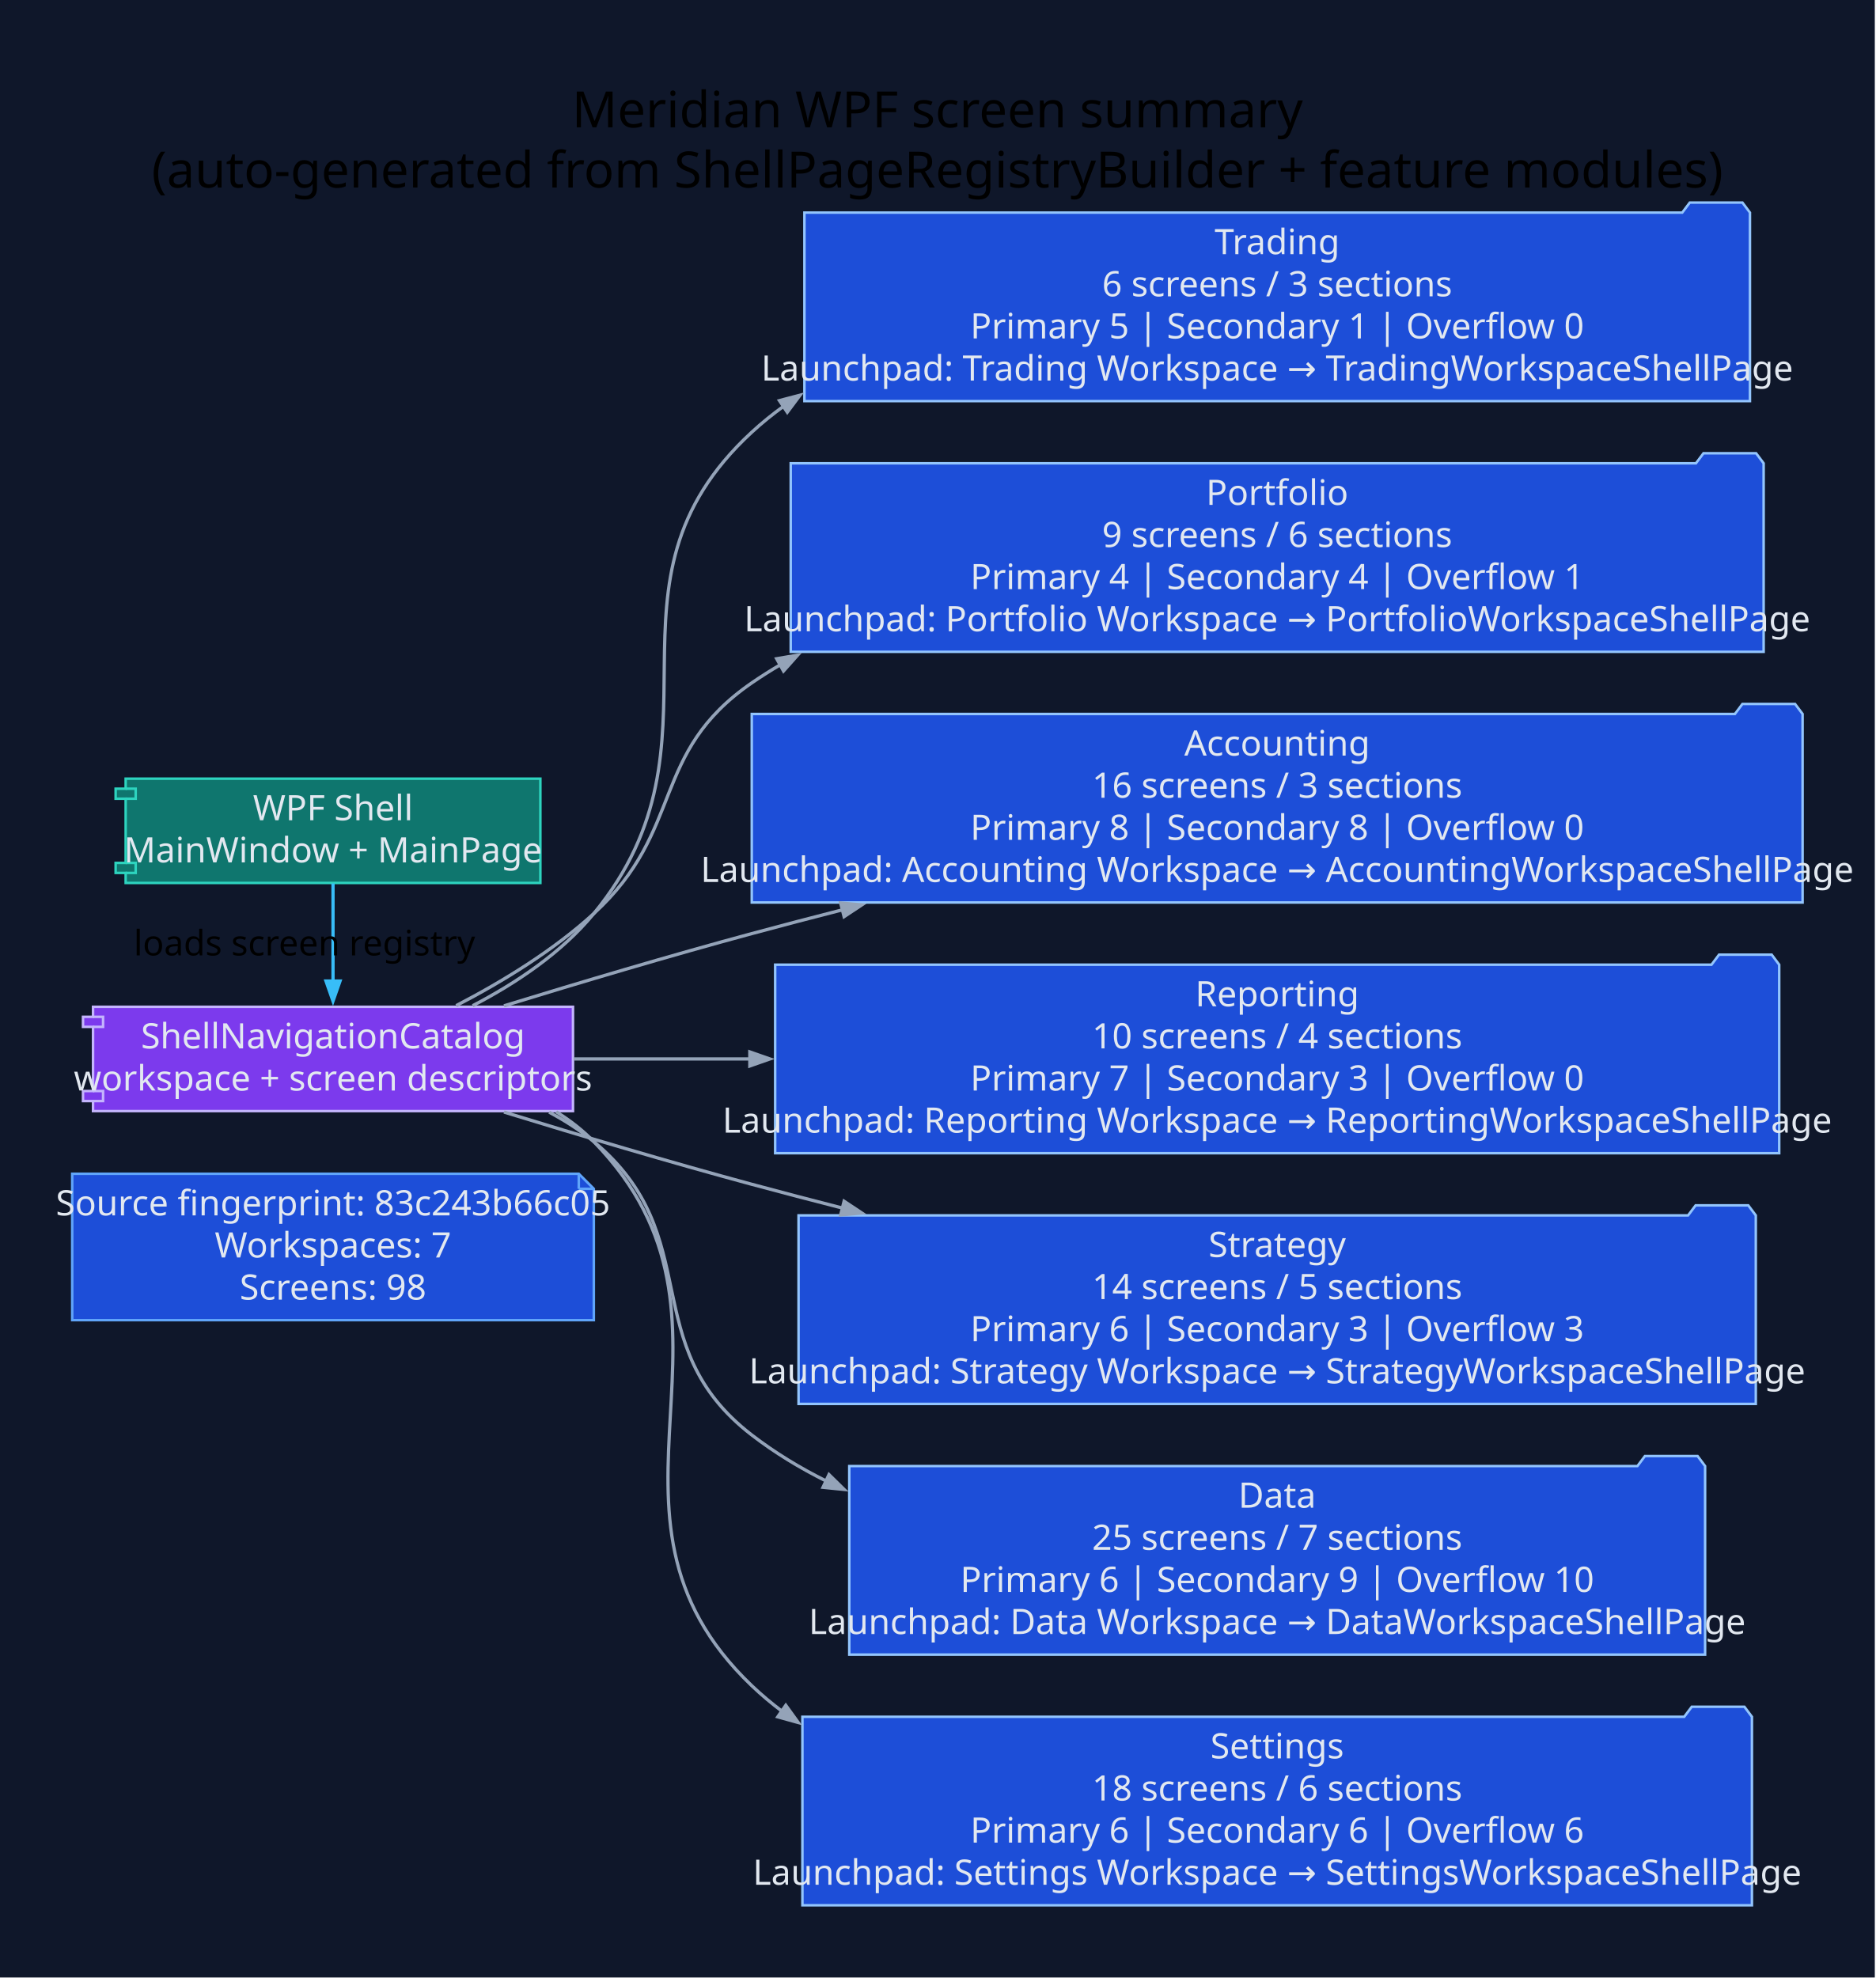
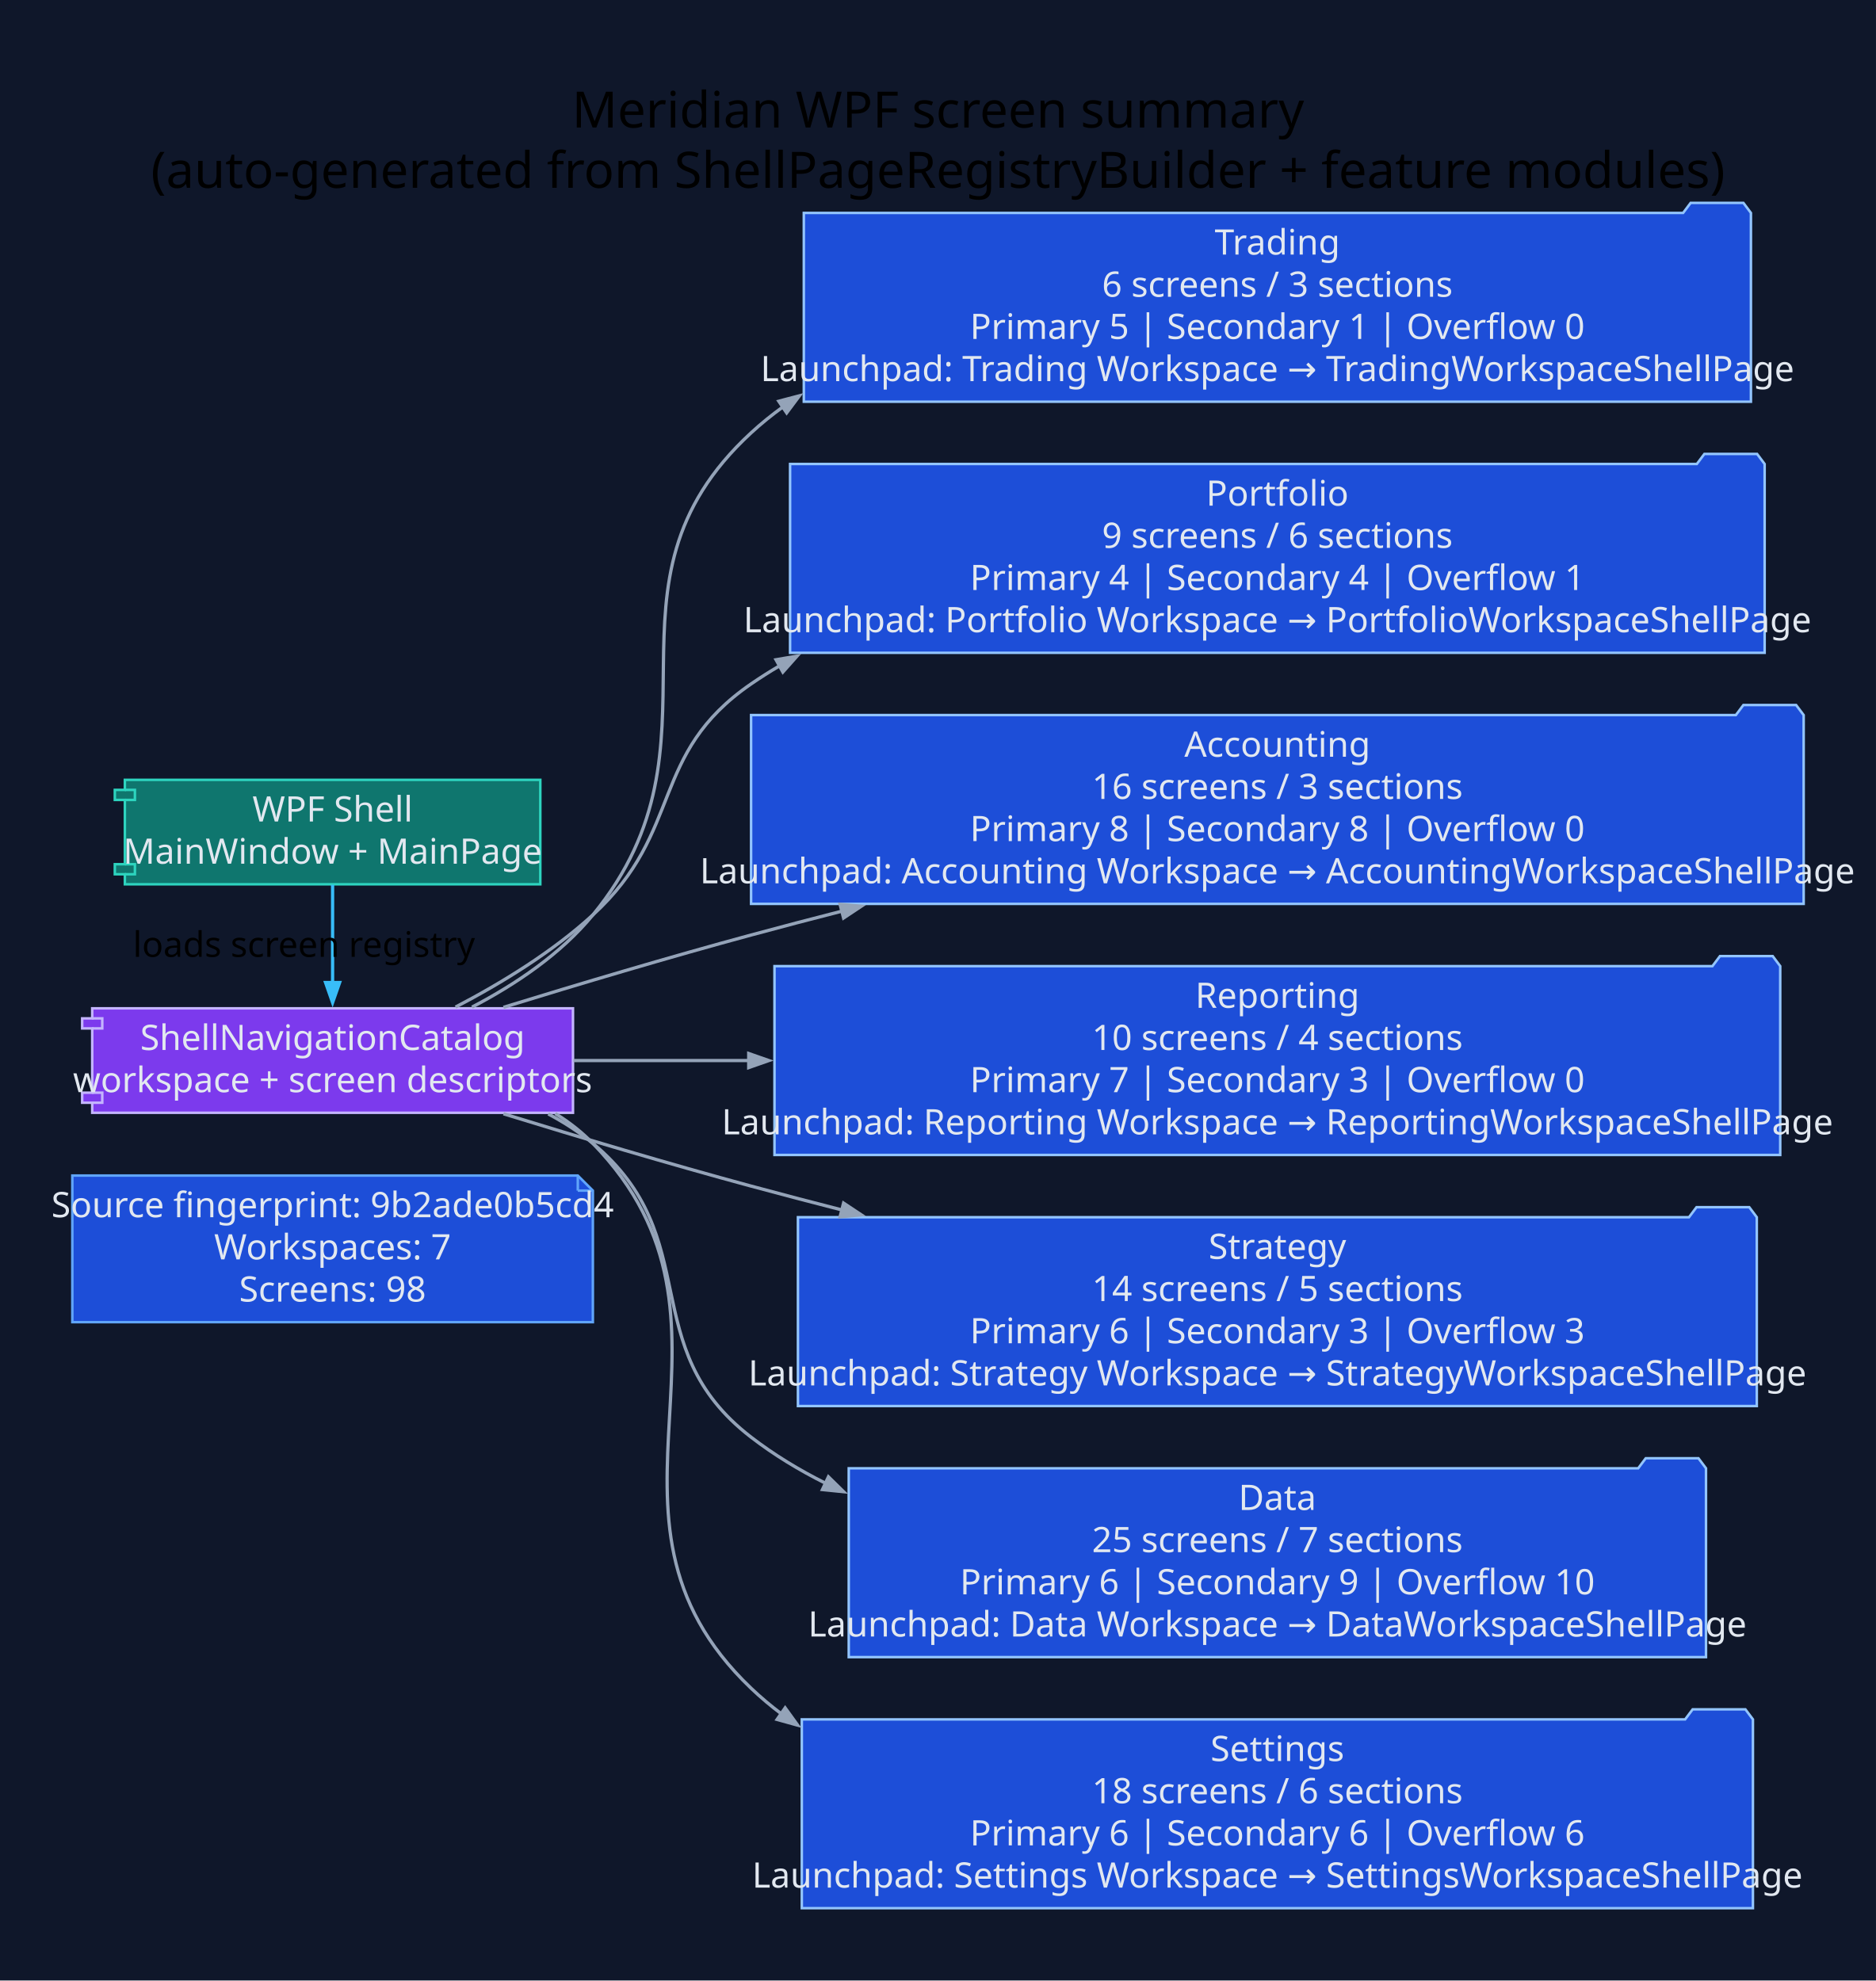
- <svg xmlns="http://www.w3.org/2000/svg" width="748pt" height="789pt" viewBox="0.00 0.00 748.00 789.00">
+ <svg xmlns="http://www.w3.org/2000/svg" width="747pt" height="789pt" viewBox="0.00 0.00 747.00 789.00">
  <g id="graph0" class="graph" transform="scale(1 1) rotate(0) translate(28.8 760)">
-     <polygon fill="#0f172a" stroke="none" points="-28.8,28.8 -28.8,-760 719.01,-760 719.01,28.8 -28.8,28.8" />
-     <text xml:space="preserve" text-anchor="middle" x="345.1" y="-709.2" font-family="Segoe UI" font-size="20.00">Meridian WPF screen summary</text>
-     <text xml:space="preserve" text-anchor="middle" x="345.1" y="-685.2" font-family="Segoe UI" font-size="20.00">(auto-generated from ShellPageRegistryBuilder + feature modules)</text>
+     <polygon fill="#0f172a" stroke="none" points="-28.8,28.8 -28.8,-760 718.22,-760 718.22,28.8 -28.8,28.8" />
+     <text xml:space="preserve" text-anchor="middle" x="344.71" y="-709.2" font-family="Segoe UI" font-size="20.00">Meridian WPF screen summary</text>
+     <text xml:space="preserve" text-anchor="middle" x="344.71" y="-685.2" font-family="Segoe UI" font-size="20.00">(auto-generated from ShellPageRegistryBuilder + feature modules)</text>
    <g id="node1" class="node">
-       <polygon fill="#1d4ed8" stroke="#60a5fa" points="202.06,-291.8 0,-291.8 0,-233.4 208.06,-233.4 208.06,-285.8 202.06,-291.8" />
-       <polyline fill="none" stroke="#60a5fa" points="202.06,-291.8 202.06,-285.8" />
-       <polyline fill="none" stroke="#60a5fa" points="208.06,-285.8 202.06,-285.8" />
-       <text xml:space="preserve" text-anchor="middle" x="104.03" y="-275.2" font-family="Segoe UI" font-size="14.00" fill="#e2e8f0">Source fingerprint: 83c243b66c05</text>
-       <text xml:space="preserve" text-anchor="middle" x="104.03" y="-258.4" font-family="Segoe UI" font-size="14.00" fill="#e2e8f0">Workspaces: 7</text>
-       <text xml:space="preserve" text-anchor="middle" x="104.03" y="-241.6" font-family="Segoe UI" font-size="14.00" fill="#e2e8f0">Screens: 98</text>
+       <polygon fill="#1d4ed8" stroke="#60a5fa" points="201.28,-291.8 0,-291.8 0,-233.4 207.28,-233.4 207.28,-285.8 201.28,-291.8" />
+       <polyline fill="none" stroke="#60a5fa" points="201.28,-291.8 201.28,-285.8" />
+       <polyline fill="none" stroke="#60a5fa" points="207.28,-285.8 201.28,-285.8" />
+       <text xml:space="preserve" text-anchor="middle" x="103.64" y="-275.2" font-family="Segoe UI" font-size="14.00" fill="#e2e8f0">Source fingerprint: 9b2ade0b5cd4</text>
+       <text xml:space="preserve" text-anchor="middle" x="103.64" y="-258.4" font-family="Segoe UI" font-size="14.00" fill="#e2e8f0">Workspaces: 7</text>
+       <text xml:space="preserve" text-anchor="middle" x="103.64" y="-241.6" font-family="Segoe UI" font-size="14.00" fill="#e2e8f0">Screens: 98</text>
    </g>
    <g id="node2" class="node">
-       <polygon fill="#0f766e" stroke="#2dd4bf" points="186.74,-449.4 21.32,-449.4 21.32,-445.4 17.32,-445.4 17.32,-441.4 21.32,-441.4 21.32,-415.8 17.32,-415.8 17.32,-411.8 21.32,-411.8 21.32,-407.8 186.74,-407.8 186.74,-449.4" />
-       <polyline fill="none" stroke="#2dd4bf" points="21.32,-445.4 25.32,-445.4 25.32,-441.4 21.32,-441.4" />
-       <polyline fill="none" stroke="#2dd4bf" points="21.32,-415.8 25.32,-415.8 25.32,-411.8 21.32,-411.8" />
-       <text xml:space="preserve" text-anchor="middle" x="104.03" y="-432.8" font-family="Segoe UI" font-size="14.00" fill="#e2e8f0">WPF Shell</text>
-       <text xml:space="preserve" text-anchor="middle" x="104.03" y="-416" font-family="Segoe UI" font-size="14.00" fill="#e2e8f0">MainWindow + MainPage</text>
+       <polygon fill="#0f766e" stroke="#2dd4bf" points="186.35,-449.4 20.92,-449.4 20.92,-445.4 16.92,-445.4 16.92,-441.4 20.92,-441.4 20.92,-415.8 16.92,-415.8 16.92,-411.8 20.92,-411.8 20.92,-407.8 186.35,-407.8 186.35,-449.4" />
+       <polyline fill="none" stroke="#2dd4bf" points="20.92,-445.4 24.92,-445.4 24.92,-441.4 20.92,-441.4" />
+       <polyline fill="none" stroke="#2dd4bf" points="20.92,-415.8 24.92,-415.8 24.92,-411.8 20.92,-411.8" />
+       <text xml:space="preserve" text-anchor="middle" x="103.64" y="-432.8" font-family="Segoe UI" font-size="14.00" fill="#e2e8f0">WPF Shell</text>
+       <text xml:space="preserve" text-anchor="middle" x="103.64" y="-416" font-family="Segoe UI" font-size="14.00" fill="#e2e8f0">MainWindow + MainPage</text>
    </g>
    <g id="node3" class="node">
-       <polygon fill="#7c3aed" stroke="#c4b5fd" points="199.75,-358.4 8.31,-358.4 8.31,-354.4 4.31,-354.4 4.31,-350.4 8.31,-350.4 8.31,-324.8 4.31,-324.8 4.31,-320.8 8.31,-320.8 8.31,-316.8 199.75,-316.8 199.75,-358.4" />
-       <polyline fill="none" stroke="#c4b5fd" points="8.31,-354.4 12.31,-354.4 12.31,-350.4 8.31,-350.4" />
-       <polyline fill="none" stroke="#c4b5fd" points="8.31,-324.8 12.31,-324.8 12.31,-320.8 8.31,-320.8" />
-       <text xml:space="preserve" text-anchor="middle" x="104.03" y="-341.8" font-family="Segoe UI" font-size="14.00" fill="#e2e8f0">ShellNavigationCatalog</text>
-       <text xml:space="preserve" text-anchor="middle" x="104.03" y="-325" font-family="Segoe UI" font-size="14.00" fill="#e2e8f0">workspace + screen descriptors</text>
+       <polygon fill="#7c3aed" stroke="#c4b5fd" points="199.36,-358.4 7.92,-358.4 7.92,-354.4 3.92,-354.4 3.92,-350.4 7.92,-350.4 7.92,-324.8 3.92,-324.8 3.92,-320.8 7.92,-320.8 7.92,-316.8 199.36,-316.8 199.36,-358.4" />
+       <polyline fill="none" stroke="#c4b5fd" points="7.92,-354.4 11.92,-354.4 11.92,-350.4 7.92,-350.4" />
+       <polyline fill="none" stroke="#c4b5fd" points="7.92,-324.8 11.92,-324.8 11.92,-320.8 7.92,-320.8" />
+       <text xml:space="preserve" text-anchor="middle" x="103.64" y="-341.8" font-family="Segoe UI" font-size="14.00" fill="#e2e8f0">ShellNavigationCatalog</text>
+       <text xml:space="preserve" text-anchor="middle" x="103.64" y="-325" font-family="Segoe UI" font-size="14.00" fill="#e2e8f0">workspace + screen descriptors</text>
    </g>
    <g id="edge1" class="edge">
-       <path fill="none" stroke="#38bdf8" stroke-width="1.3" d="M104.03,-407.61C104.03,-396.03 104.03,-381.43 104.03,-368.56" />
-       <polygon fill="#38bdf8" stroke="#38bdf8" stroke-width="1.3" points="106.83,-368.67 104.03,-360.67 101.23,-368.67 106.83,-368.67" />
-       <text xml:space="preserve" text-anchor="middle" x="92.63" y="-378.9" font-family="Segoe UI" font-size="14.00">loads screen registry</text>
+       <path fill="none" stroke="#38bdf8" stroke-width="1.3" d="M103.64,-407.61C103.64,-396.03 103.64,-381.43 103.64,-368.56" />
+       <polygon fill="#38bdf8" stroke="#38bdf8" stroke-width="1.3" points="106.44,-368.67 103.64,-360.67 100.84,-368.67 106.44,-368.67" />
+       <text xml:space="preserve" text-anchor="middle" x="92.24" y="-378.9" font-family="Segoe UI" font-size="14.00">loads screen registry</text>
    </g>
    <g id="node4" class="node">
-       <polygon fill="#1d4ed8" stroke="#93c5fd" points="669.21,-675.2 666.21,-679.2 645.21,-679.2 642.21,-675.2 292.06,-675.2 292.06,-600 669.21,-600 669.21,-675.2" />
-       <text xml:space="preserve" text-anchor="middle" x="480.63" y="-658.6" font-family="Segoe UI" font-size="14.00" fill="#e2e8f0">Trading</text>
-       <text xml:space="preserve" text-anchor="middle" x="480.63" y="-641.8" font-family="Segoe UI" font-size="14.00" fill="#e2e8f0">6 screens / 3 sections</text>
-       <text xml:space="preserve" text-anchor="middle" x="480.63" y="-625" font-family="Segoe UI" font-size="14.00" fill="#e2e8f0">Primary 5 | Secondary 1 | Overflow 0</text>
-       <text xml:space="preserve" text-anchor="middle" x="480.63" y="-608.2" font-family="Segoe UI" font-size="14.00" fill="#e2e8f0">Launchpad: Trading Workspace → TradingWorkspaceShellPage</text>
+       <polygon fill="#1d4ed8" stroke="#93c5fd" points="668.42,-675.2 665.42,-679.2 644.42,-679.2 641.42,-675.2 291.28,-675.2 291.28,-600 668.42,-600 668.42,-675.2" />
+       <text xml:space="preserve" text-anchor="middle" x="479.85" y="-658.6" font-family="Segoe UI" font-size="14.00" fill="#e2e8f0">Trading</text>
+       <text xml:space="preserve" text-anchor="middle" x="479.85" y="-641.8" font-family="Segoe UI" font-size="14.00" fill="#e2e8f0">6 screens / 3 sections</text>
+       <text xml:space="preserve" text-anchor="middle" x="479.85" y="-625" font-family="Segoe UI" font-size="14.00" fill="#e2e8f0">Primary 5 | Secondary 1 | Overflow 0</text>
+       <text xml:space="preserve" text-anchor="middle" x="479.85" y="-608.2" font-family="Segoe UI" font-size="14.00" fill="#e2e8f0">Launchpad: Trading Workspace → TradingWorkspaceShellPage</text>
    </g>
    <g id="edge2" class="edge">
-       <path fill="none" stroke="#94a3b8" stroke-width="1.3" d="M159.74,-358.84C177.2,-367.91 195.3,-380.05 208.06,-395.6 265.06,-465 205.01,-526.74 271.06,-587.6 275.08,-591.31 279.33,-594.75 283.76,-597.95" />
-       <polygon fill="#94a3b8" stroke="#94a3b8" stroke-width="1.3" points="282.11,-600.21 290.3,-602.36 285.23,-595.57 282.11,-600.21" />
+       <path fill="none" stroke="#94a3b8" stroke-width="1.3" d="M159.14,-358.88C176.54,-367.95 194.56,-380.09 207.28,-395.6 264.22,-465.05 204.23,-526.74 270.28,-587.6 274.3,-591.31 278.55,-594.75 282.98,-597.95" />
+       <polygon fill="#94a3b8" stroke="#94a3b8" stroke-width="1.3" points="281.32,-600.21 289.52,-602.36 284.45,-595.57 281.32,-600.21" />
    </g>
    <g id="node5" class="node">
-       <polygon fill="#1d4ed8" stroke="#93c5fd" points="674.67,-575.2 671.67,-579.2 650.67,-579.2 647.67,-575.2 286.6,-575.2 286.6,-500 674.67,-500 674.67,-575.2" />
-       <text xml:space="preserve" text-anchor="middle" x="480.63" y="-558.6" font-family="Segoe UI" font-size="14.00" fill="#e2e8f0">Portfolio</text>
-       <text xml:space="preserve" text-anchor="middle" x="480.63" y="-541.8" font-family="Segoe UI" font-size="14.00" fill="#e2e8f0">9 screens / 6 sections</text>
-       <text xml:space="preserve" text-anchor="middle" x="480.63" y="-525" font-family="Segoe UI" font-size="14.00" fill="#e2e8f0">Primary 4 | Secondary 4 | Overflow 1</text>
-       <text xml:space="preserve" text-anchor="middle" x="480.63" y="-508.2" font-family="Segoe UI" font-size="14.00" fill="#e2e8f0">Launchpad: Portfolio Workspace → PortfolioWorkspaceShellPage</text>
+       <polygon fill="#1d4ed8" stroke="#93c5fd" points="673.88,-575.2 670.88,-579.2 649.88,-579.2 646.88,-575.2 285.81,-575.2 285.81,-500 673.88,-500 673.88,-575.2" />
+       <text xml:space="preserve" text-anchor="middle" x="479.85" y="-558.6" font-family="Segoe UI" font-size="14.00" fill="#e2e8f0">Portfolio</text>
+       <text xml:space="preserve" text-anchor="middle" x="479.85" y="-541.8" font-family="Segoe UI" font-size="14.00" fill="#e2e8f0">9 screens / 6 sections</text>
+       <text xml:space="preserve" text-anchor="middle" x="479.85" y="-525" font-family="Segoe UI" font-size="14.00" fill="#e2e8f0">Primary 4 | Secondary 4 | Overflow 1</text>
+       <text xml:space="preserve" text-anchor="middle" x="479.85" y="-508.2" font-family="Segoe UI" font-size="14.00" fill="#e2e8f0">Launchpad: Portfolio Workspace → PortfolioWorkspaceShellPage</text>
    </g>
    <g id="edge3" class="edge">
-       <path fill="none" stroke="#94a3b8" stroke-width="1.3" d="M153.17,-358.87C171.59,-368.43 192.02,-380.9 208.06,-395.6 244.61,-429.07 230.24,-459.5 271.06,-487.6 274.74,-490.13 278.53,-492.54 282.42,-494.82" />
-       <polygon fill="#94a3b8" stroke="#94a3b8" stroke-width="1.3" points="281,-497.24 289.36,-498.67 283.72,-492.34 281,-497.24" />
+       <path fill="none" stroke="#94a3b8" stroke-width="1.3" d="M152.59,-358.9C170.94,-368.47 191.29,-380.93 207.28,-395.6 243.79,-429.1 229.45,-459.5 270.28,-487.6 273.96,-490.13 277.75,-492.54 281.64,-494.82" />
+       <polygon fill="#94a3b8" stroke="#94a3b8" stroke-width="1.3" points="280.22,-497.24 288.57,-498.67 282.94,-492.34 280.22,-497.24" />
    </g>
    <g id="node6" class="node">
-       <polygon fill="#1d4ed8" stroke="#93c5fd" points="690.21,-475.2 687.21,-479.2 666.21,-479.2 663.21,-475.2 271.06,-475.2 271.06,-400 690.21,-400 690.21,-475.2" />
-       <text xml:space="preserve" text-anchor="middle" x="480.63" y="-458.6" font-family="Segoe UI" font-size="14.00" fill="#e2e8f0">Accounting</text>
-       <text xml:space="preserve" text-anchor="middle" x="480.63" y="-441.8" font-family="Segoe UI" font-size="14.00" fill="#e2e8f0">16 screens / 3 sections</text>
-       <text xml:space="preserve" text-anchor="middle" x="480.63" y="-425" font-family="Segoe UI" font-size="14.00" fill="#e2e8f0">Primary 8 | Secondary 8 | Overflow 0</text>
-       <text xml:space="preserve" text-anchor="middle" x="480.63" y="-408.2" font-family="Segoe UI" font-size="14.00" fill="#e2e8f0">Launchpad: Accounting Workspace → AccountingWorkspaceShellPage</text>
+       <polygon fill="#1d4ed8" stroke="#93c5fd" points="689.42,-475.2 686.42,-479.2 665.42,-479.2 662.42,-475.2 270.28,-475.2 270.28,-400 689.42,-400 689.42,-475.2" />
+       <text xml:space="preserve" text-anchor="middle" x="479.85" y="-458.6" font-family="Segoe UI" font-size="14.00" fill="#e2e8f0">Accounting</text>
+       <text xml:space="preserve" text-anchor="middle" x="479.85" y="-441.8" font-family="Segoe UI" font-size="14.00" fill="#e2e8f0">16 screens / 3 sections</text>
+       <text xml:space="preserve" text-anchor="middle" x="479.85" y="-425" font-family="Segoe UI" font-size="14.00" fill="#e2e8f0">Primary 8 | Secondary 8 | Overflow 0</text>
+       <text xml:space="preserve" text-anchor="middle" x="479.85" y="-408.2" font-family="Segoe UI" font-size="14.00" fill="#e2e8f0">Launchpad: Accounting Workspace → AccountingWorkspaceShellPage</text>
    </g>
    <g id="edge4" class="edge">
-       <path fill="none" stroke="#94a3b8" stroke-width="1.3" d="M172.23,-358.79C202.35,-368.04 238.37,-378.77 271.06,-387.6 282.88,-390.79 295.1,-393.99 307.43,-397.14" />
-       <polygon fill="#94a3b8" stroke="#94a3b8" stroke-width="1.3" points="306.52,-399.8 314.96,-399.05 307.89,-394.37 306.52,-399.8" />
+       <path fill="none" stroke="#94a3b8" stroke-width="1.3" d="M171.68,-358.8C201.72,-368.05 237.66,-378.77 270.28,-387.6 282.09,-390.8 294.31,-394 306.64,-397.15" />
+       <polygon fill="#94a3b8" stroke="#94a3b8" stroke-width="1.3" points="305.73,-399.8 314.17,-399.06 307.11,-394.38 305.73,-399.8" />
    </g>
    <g id="node7" class="node">
-       <polygon fill="#1d4ed8" stroke="#93c5fd" points="680.88,-375.2 677.88,-379.2 656.88,-379.2 653.88,-375.2 280.39,-375.2 280.39,-300 680.88,-300 680.88,-375.2" />
-       <text xml:space="preserve" text-anchor="middle" x="480.63" y="-358.6" font-family="Segoe UI" font-size="14.00" fill="#e2e8f0">Reporting</text>
-       <text xml:space="preserve" text-anchor="middle" x="480.63" y="-341.8" font-family="Segoe UI" font-size="14.00" fill="#e2e8f0">10 screens / 4 sections</text>
-       <text xml:space="preserve" text-anchor="middle" x="480.63" y="-325" font-family="Segoe UI" font-size="14.00" fill="#e2e8f0">Primary 7 | Secondary 3 | Overflow 0</text>
-       <text xml:space="preserve" text-anchor="middle" x="480.63" y="-308.2" font-family="Segoe UI" font-size="14.00" fill="#e2e8f0">Launchpad: Reporting Workspace → ReportingWorkspaceShellPage</text>
+       <polygon fill="#1d4ed8" stroke="#93c5fd" points="680.09,-375.2 677.09,-379.2 656.09,-379.2 653.09,-375.2 279.6,-375.2 279.6,-300 680.09,-300 680.09,-375.2" />
+       <text xml:space="preserve" text-anchor="middle" x="479.85" y="-358.6" font-family="Segoe UI" font-size="14.00" fill="#e2e8f0">Reporting</text>
+       <text xml:space="preserve" text-anchor="middle" x="479.85" y="-341.8" font-family="Segoe UI" font-size="14.00" fill="#e2e8f0">10 screens / 4 sections</text>
+       <text xml:space="preserve" text-anchor="middle" x="479.85" y="-325" font-family="Segoe UI" font-size="14.00" fill="#e2e8f0">Primary 7 | Secondary 3 | Overflow 0</text>
+       <text xml:space="preserve" text-anchor="middle" x="479.85" y="-308.2" font-family="Segoe UI" font-size="14.00" fill="#e2e8f0">Launchpad: Reporting Workspace → ReportingWorkspaceShellPage</text>
    </g>
    <g id="edge5" class="edge">
-       <path fill="none" stroke="#94a3b8" stroke-width="1.3" d="M200.04,-337.6C221.86,-337.6 245.9,-337.6 270.45,-337.6" />
-       <polygon fill="#94a3b8" stroke="#94a3b8" stroke-width="1.3" points="270.28,-340.4 278.28,-337.6 270.28,-334.8 270.28,-340.4" />
+       <path fill="none" stroke="#94a3b8" stroke-width="1.3" d="M199.55,-337.6C221.25,-337.6 245.15,-337.6 269.56,-337.6" />
+       <polygon fill="#94a3b8" stroke="#94a3b8" stroke-width="1.3" points="269.34,-340.4 277.34,-337.6 269.34,-334.8 269.34,-340.4" />
    </g>
    <g id="node8" class="node">
-       <polygon fill="#1d4ed8" stroke="#93c5fd" points="671.54,-275.2 668.54,-279.2 647.54,-279.2 644.54,-275.2 289.72,-275.2 289.72,-200 671.54,-200 671.54,-275.2" />
-       <text xml:space="preserve" text-anchor="middle" x="480.63" y="-258.6" font-family="Segoe UI" font-size="14.00" fill="#e2e8f0">Strategy</text>
-       <text xml:space="preserve" text-anchor="middle" x="480.63" y="-241.8" font-family="Segoe UI" font-size="14.00" fill="#e2e8f0">14 screens / 5 sections</text>
-       <text xml:space="preserve" text-anchor="middle" x="480.63" y="-225" font-family="Segoe UI" font-size="14.00" fill="#e2e8f0">Primary 6 | Secondary 3 | Overflow 3</text>
-       <text xml:space="preserve" text-anchor="middle" x="480.63" y="-208.2" font-family="Segoe UI" font-size="14.00" fill="#e2e8f0">Launchpad: Strategy Workspace → StrategyWorkspaceShellPage</text>
+       <polygon fill="#1d4ed8" stroke="#93c5fd" points="670.76,-275.2 667.76,-279.2 646.76,-279.2 643.76,-275.2 288.94,-275.2 288.94,-200 670.76,-200 670.76,-275.2" />
+       <text xml:space="preserve" text-anchor="middle" x="479.85" y="-258.6" font-family="Segoe UI" font-size="14.00" fill="#e2e8f0">Strategy</text>
+       <text xml:space="preserve" text-anchor="middle" x="479.85" y="-241.8" font-family="Segoe UI" font-size="14.00" fill="#e2e8f0">14 screens / 5 sections</text>
+       <text xml:space="preserve" text-anchor="middle" x="479.85" y="-225" font-family="Segoe UI" font-size="14.00" fill="#e2e8f0">Primary 6 | Secondary 3 | Overflow 3</text>
+       <text xml:space="preserve" text-anchor="middle" x="479.85" y="-208.2" font-family="Segoe UI" font-size="14.00" fill="#e2e8f0">Launchpad: Strategy Workspace → StrategyWorkspaceShellPage</text>
    </g>
    <g id="edge6" class="edge">
-       <path fill="none" stroke="#94a3b8" stroke-width="1.3" d="M172.23,-316.41C202.35,-307.16 238.37,-296.43 271.06,-287.6 282.88,-284.41 295.1,-281.21 307.43,-278.06" />
-       <polygon fill="#94a3b8" stroke="#94a3b8" stroke-width="1.3" points="307.89,-280.83 314.96,-276.15 306.52,-275.4 307.89,-280.83" />
+       <path fill="none" stroke="#94a3b8" stroke-width="1.3" d="M171.68,-316.4C201.72,-307.15 237.66,-296.43 270.28,-287.6 282.09,-284.4 294.31,-281.2 306.64,-278.05" />
+       <polygon fill="#94a3b8" stroke="#94a3b8" stroke-width="1.3" points="307.11,-280.82 314.17,-276.14 305.73,-275.4 307.11,-280.82" />
    </g>
    <g id="node9" class="node">
-       <polygon fill="#1d4ed8" stroke="#93c5fd" points="651.32,-175.2 648.32,-179.2 627.32,-179.2 624.32,-175.2 309.95,-175.2 309.95,-100 651.32,-100 651.32,-175.2" />
-       <text xml:space="preserve" text-anchor="middle" x="480.63" y="-158.6" font-family="Segoe UI" font-size="14.00" fill="#e2e8f0">Data</text>
-       <text xml:space="preserve" text-anchor="middle" x="480.63" y="-141.8" font-family="Segoe UI" font-size="14.00" fill="#e2e8f0">25 screens / 7 sections</text>
-       <text xml:space="preserve" text-anchor="middle" x="480.63" y="-125" font-family="Segoe UI" font-size="14.00" fill="#e2e8f0">Primary 6 | Secondary 9 | Overflow 10</text>
-       <text xml:space="preserve" text-anchor="middle" x="480.63" y="-108.2" font-family="Segoe UI" font-size="14.00" fill="#e2e8f0">Launchpad: Data Workspace → DataWorkspaceShellPage</text>
+       <polygon fill="#1d4ed8" stroke="#93c5fd" points="650.53,-175.2 647.53,-179.2 626.53,-179.2 623.53,-175.2 309.17,-175.2 309.17,-100 650.53,-100 650.53,-175.2" />
+       <text xml:space="preserve" text-anchor="middle" x="479.85" y="-158.6" font-family="Segoe UI" font-size="14.00" fill="#e2e8f0">Data</text>
+       <text xml:space="preserve" text-anchor="middle" x="479.85" y="-141.8" font-family="Segoe UI" font-size="14.00" fill="#e2e8f0">25 screens / 7 sections</text>
+       <text xml:space="preserve" text-anchor="middle" x="479.85" y="-125" font-family="Segoe UI" font-size="14.00" fill="#e2e8f0">Primary 6 | Secondary 9 | Overflow 10</text>
+       <text xml:space="preserve" text-anchor="middle" x="479.85" y="-108.2" font-family="Segoe UI" font-size="14.00" fill="#e2e8f0">Launchpad: Data Workspace → DataWorkspaceShellPage</text>
    </g>
    <g id="edge7" class="edge">
-       <path fill="none" stroke="#94a3b8" stroke-width="1.3" d="M190.24,-316.36C196.6,-312.99 202.65,-309.1 208.06,-304.6 253.48,-266.85 224.26,-223.63 271.06,-187.6 280.23,-180.55 290.23,-174.47 300.75,-169.23" />
-       <polygon fill="#94a3b8" stroke="#94a3b8" stroke-width="1.3" points="301.86,-171.8 307.91,-165.87 299.48,-166.73 301.86,-171.8" />
+       <path fill="none" stroke="#94a3b8" stroke-width="1.3" d="M189.52,-316.33C195.86,-312.97 201.88,-309.09 207.28,-304.6 252.68,-266.83 223.48,-223.63 270.28,-187.6 279.44,-180.55 289.45,-174.47 299.96,-169.23" />
+       <polygon fill="#94a3b8" stroke="#94a3b8" stroke-width="1.3" points="301.08,-171.8 307.13,-165.87 298.7,-166.73 301.08,-171.8" />
    </g>
    <g id="node10" class="node">
-       <polygon fill="#1d4ed8" stroke="#93c5fd" points="670,-75.2 667,-79.2 646,-79.2 643,-75.2 291.26,-75.2 291.26,0 670,0 670,-75.2" />
-       <text xml:space="preserve" text-anchor="middle" x="480.63" y="-58.6" font-family="Segoe UI" font-size="14.00" fill="#e2e8f0">Settings</text>
-       <text xml:space="preserve" text-anchor="middle" x="480.63" y="-41.8" font-family="Segoe UI" font-size="14.00" fill="#e2e8f0">18 screens / 6 sections</text>
-       <text xml:space="preserve" text-anchor="middle" x="480.63" y="-25" font-family="Segoe UI" font-size="14.00" fill="#e2e8f0">Primary 6 | Secondary 6 | Overflow 6</text>
-       <text xml:space="preserve" text-anchor="middle" x="480.63" y="-8.2" font-family="Segoe UI" font-size="14.00" fill="#e2e8f0">Launchpad: Settings Workspace → SettingsWorkspaceShellPage</text>
+       <polygon fill="#1d4ed8" stroke="#93c5fd" points="669.22,-75.2 666.22,-79.2 645.22,-79.2 642.22,-75.2 290.48,-75.2 290.48,0 669.22,0 669.22,-75.2" />
+       <text xml:space="preserve" text-anchor="middle" x="479.85" y="-58.6" font-family="Segoe UI" font-size="14.00" fill="#e2e8f0">Settings</text>
+       <text xml:space="preserve" text-anchor="middle" x="479.85" y="-41.8" font-family="Segoe UI" font-size="14.00" fill="#e2e8f0">18 screens / 6 sections</text>
+       <text xml:space="preserve" text-anchor="middle" x="479.85" y="-25" font-family="Segoe UI" font-size="14.00" fill="#e2e8f0">Primary 6 | Secondary 6 | Overflow 6</text>
+       <text xml:space="preserve" text-anchor="middle" x="479.85" y="-8.2" font-family="Segoe UI" font-size="14.00" fill="#e2e8f0">Launchpad: Settings Workspace → SettingsWorkspaceShellPage</text>
    </g>
    <g id="edge8" class="edge">
-       <path fill="none" stroke="#94a3b8" stroke-width="1.3" d="M193.05,-316.52C198.52,-313.12 203.61,-309.18 208.06,-304.6 278.09,-232.62 198.39,-156.91 271.06,-87.6 274.94,-83.91 279.03,-80.47 283.31,-77.27" />
-       <polygon fill="#94a3b8" stroke="#94a3b8" stroke-width="1.3" points="284.63,-79.77 289.6,-72.9 281.43,-75.17 284.63,-79.77" />
+       <path fill="none" stroke="#94a3b8" stroke-width="1.3" d="M192.32,-316.49C197.77,-313.1 202.84,-309.16 207.28,-304.6 277.27,-232.58 197.61,-156.91 270.28,-87.6 274.15,-83.91 278.25,-80.47 282.53,-77.27" />
+       <polygon fill="#94a3b8" stroke="#94a3b8" stroke-width="1.3" points="283.85,-79.77 288.81,-72.9 280.65,-75.17 283.85,-79.77" />
    </g>
  </g>
</svg>
